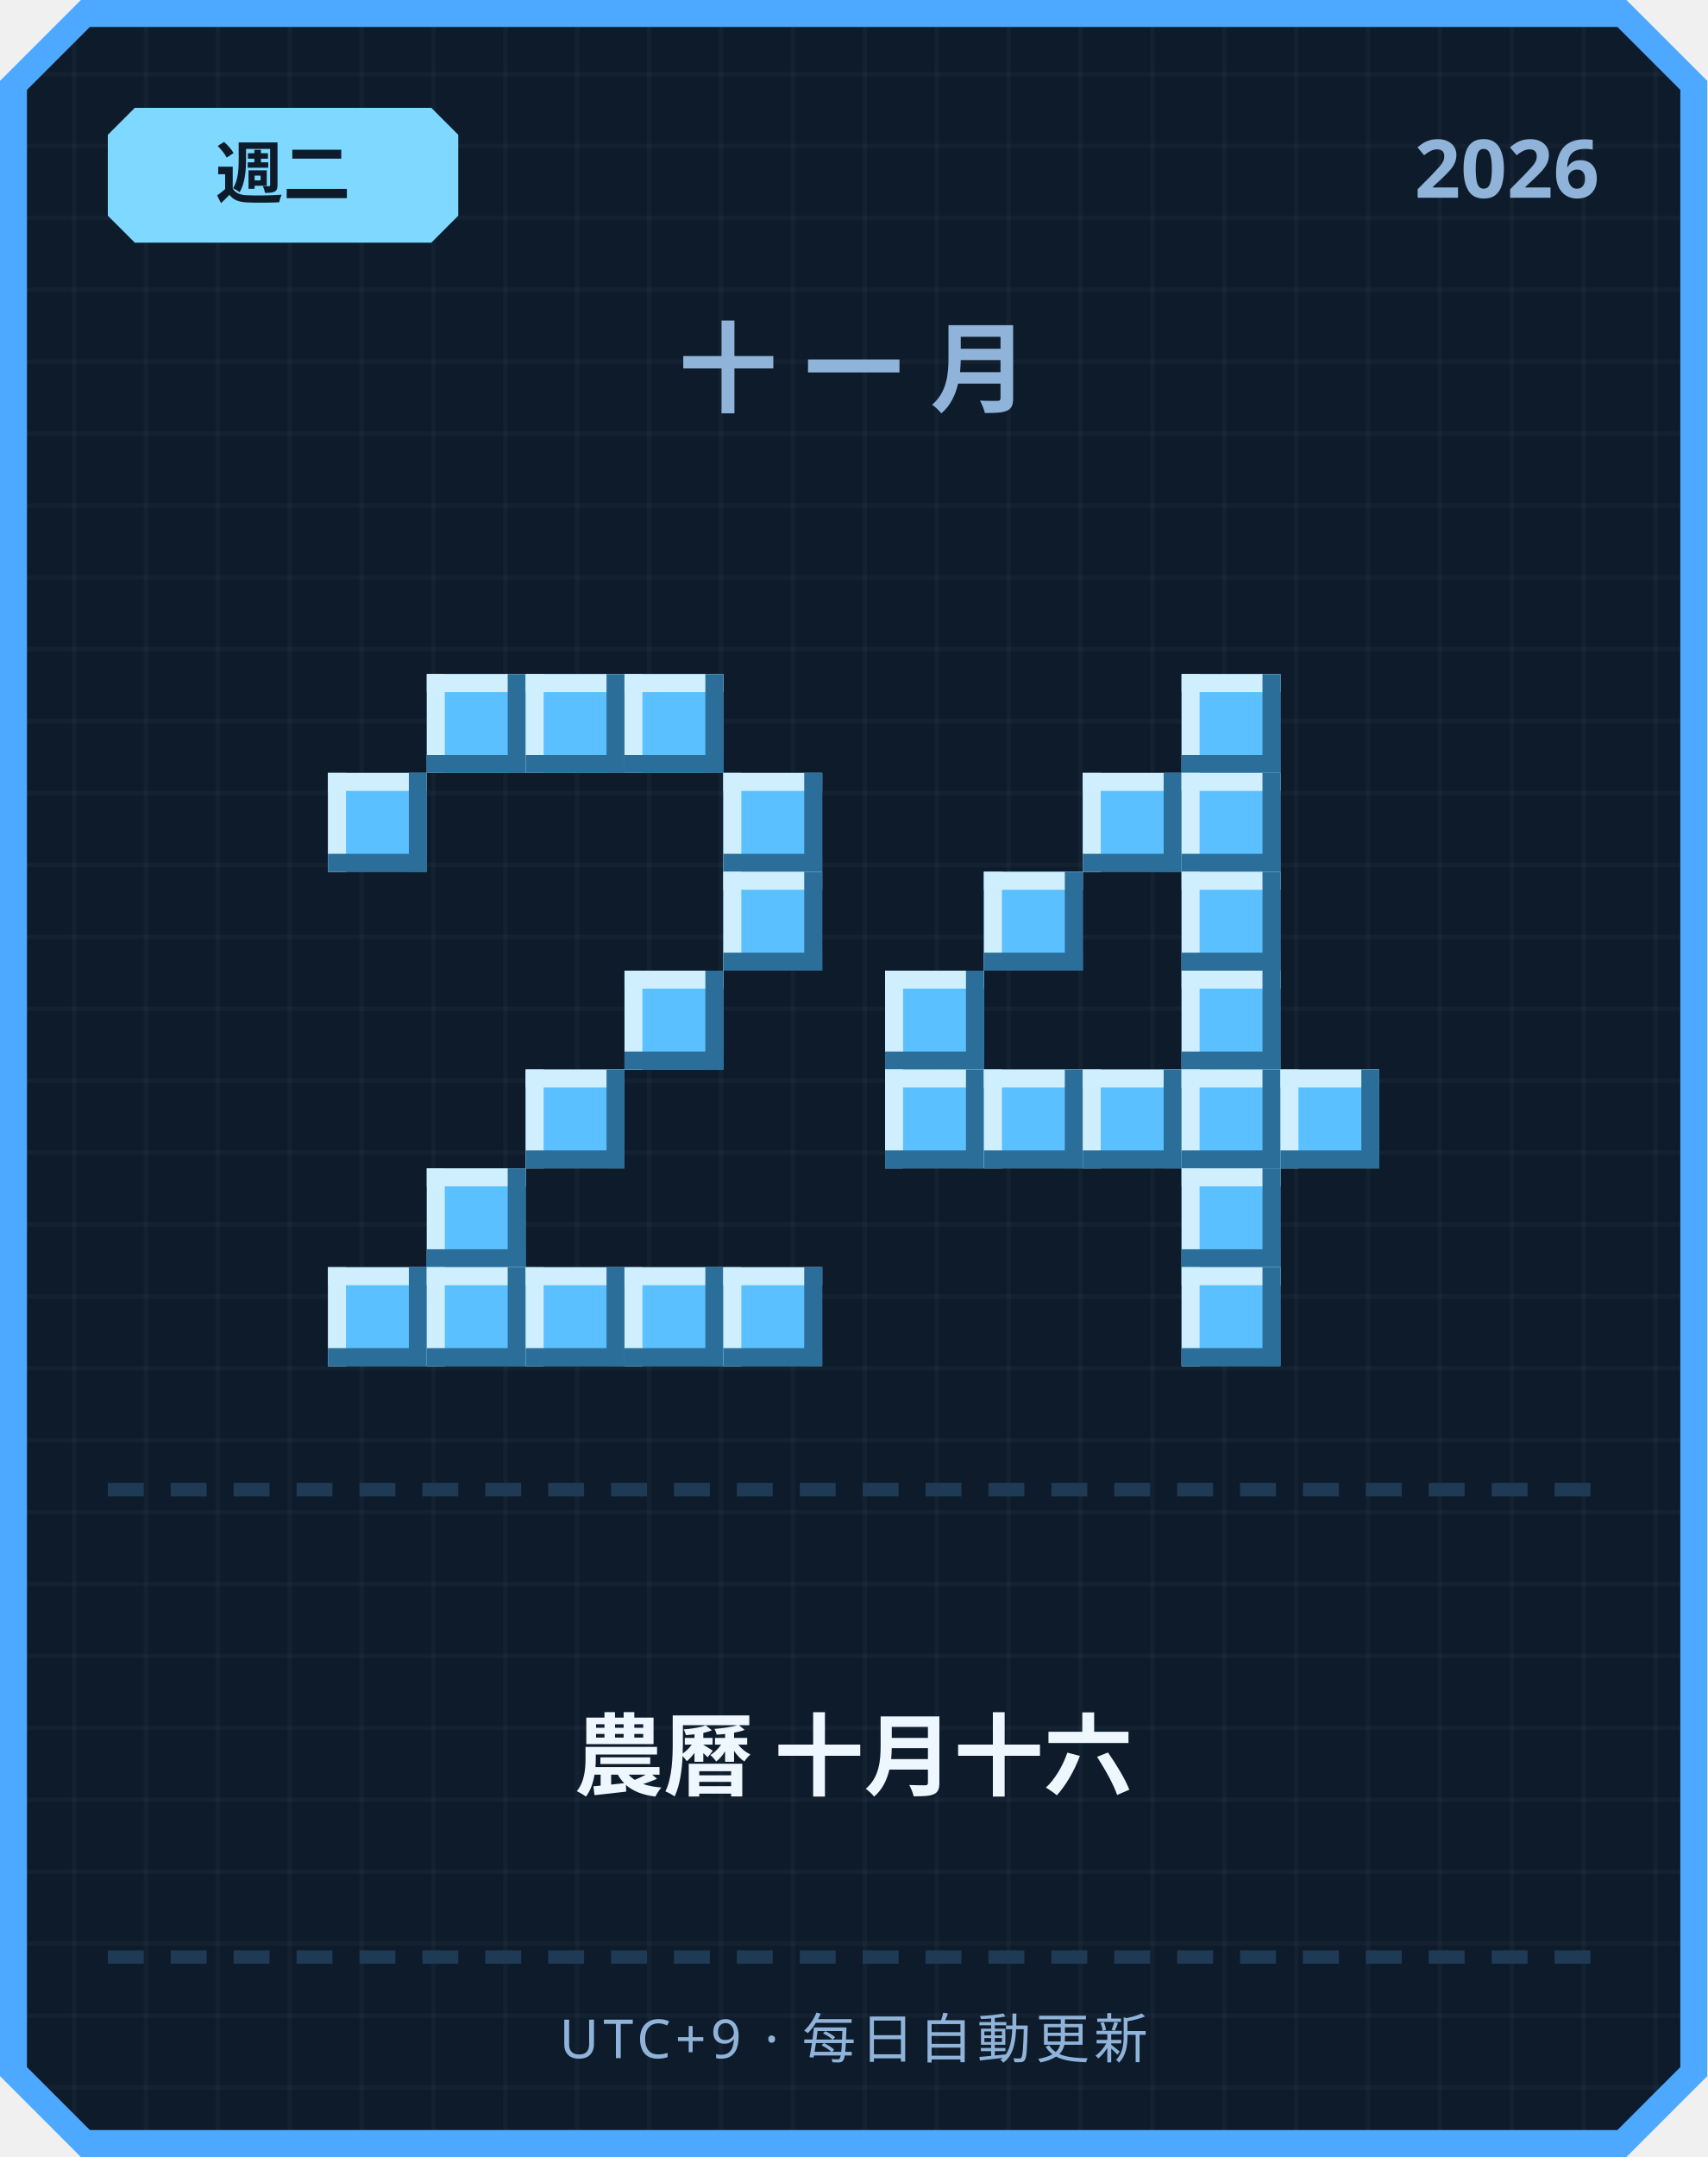
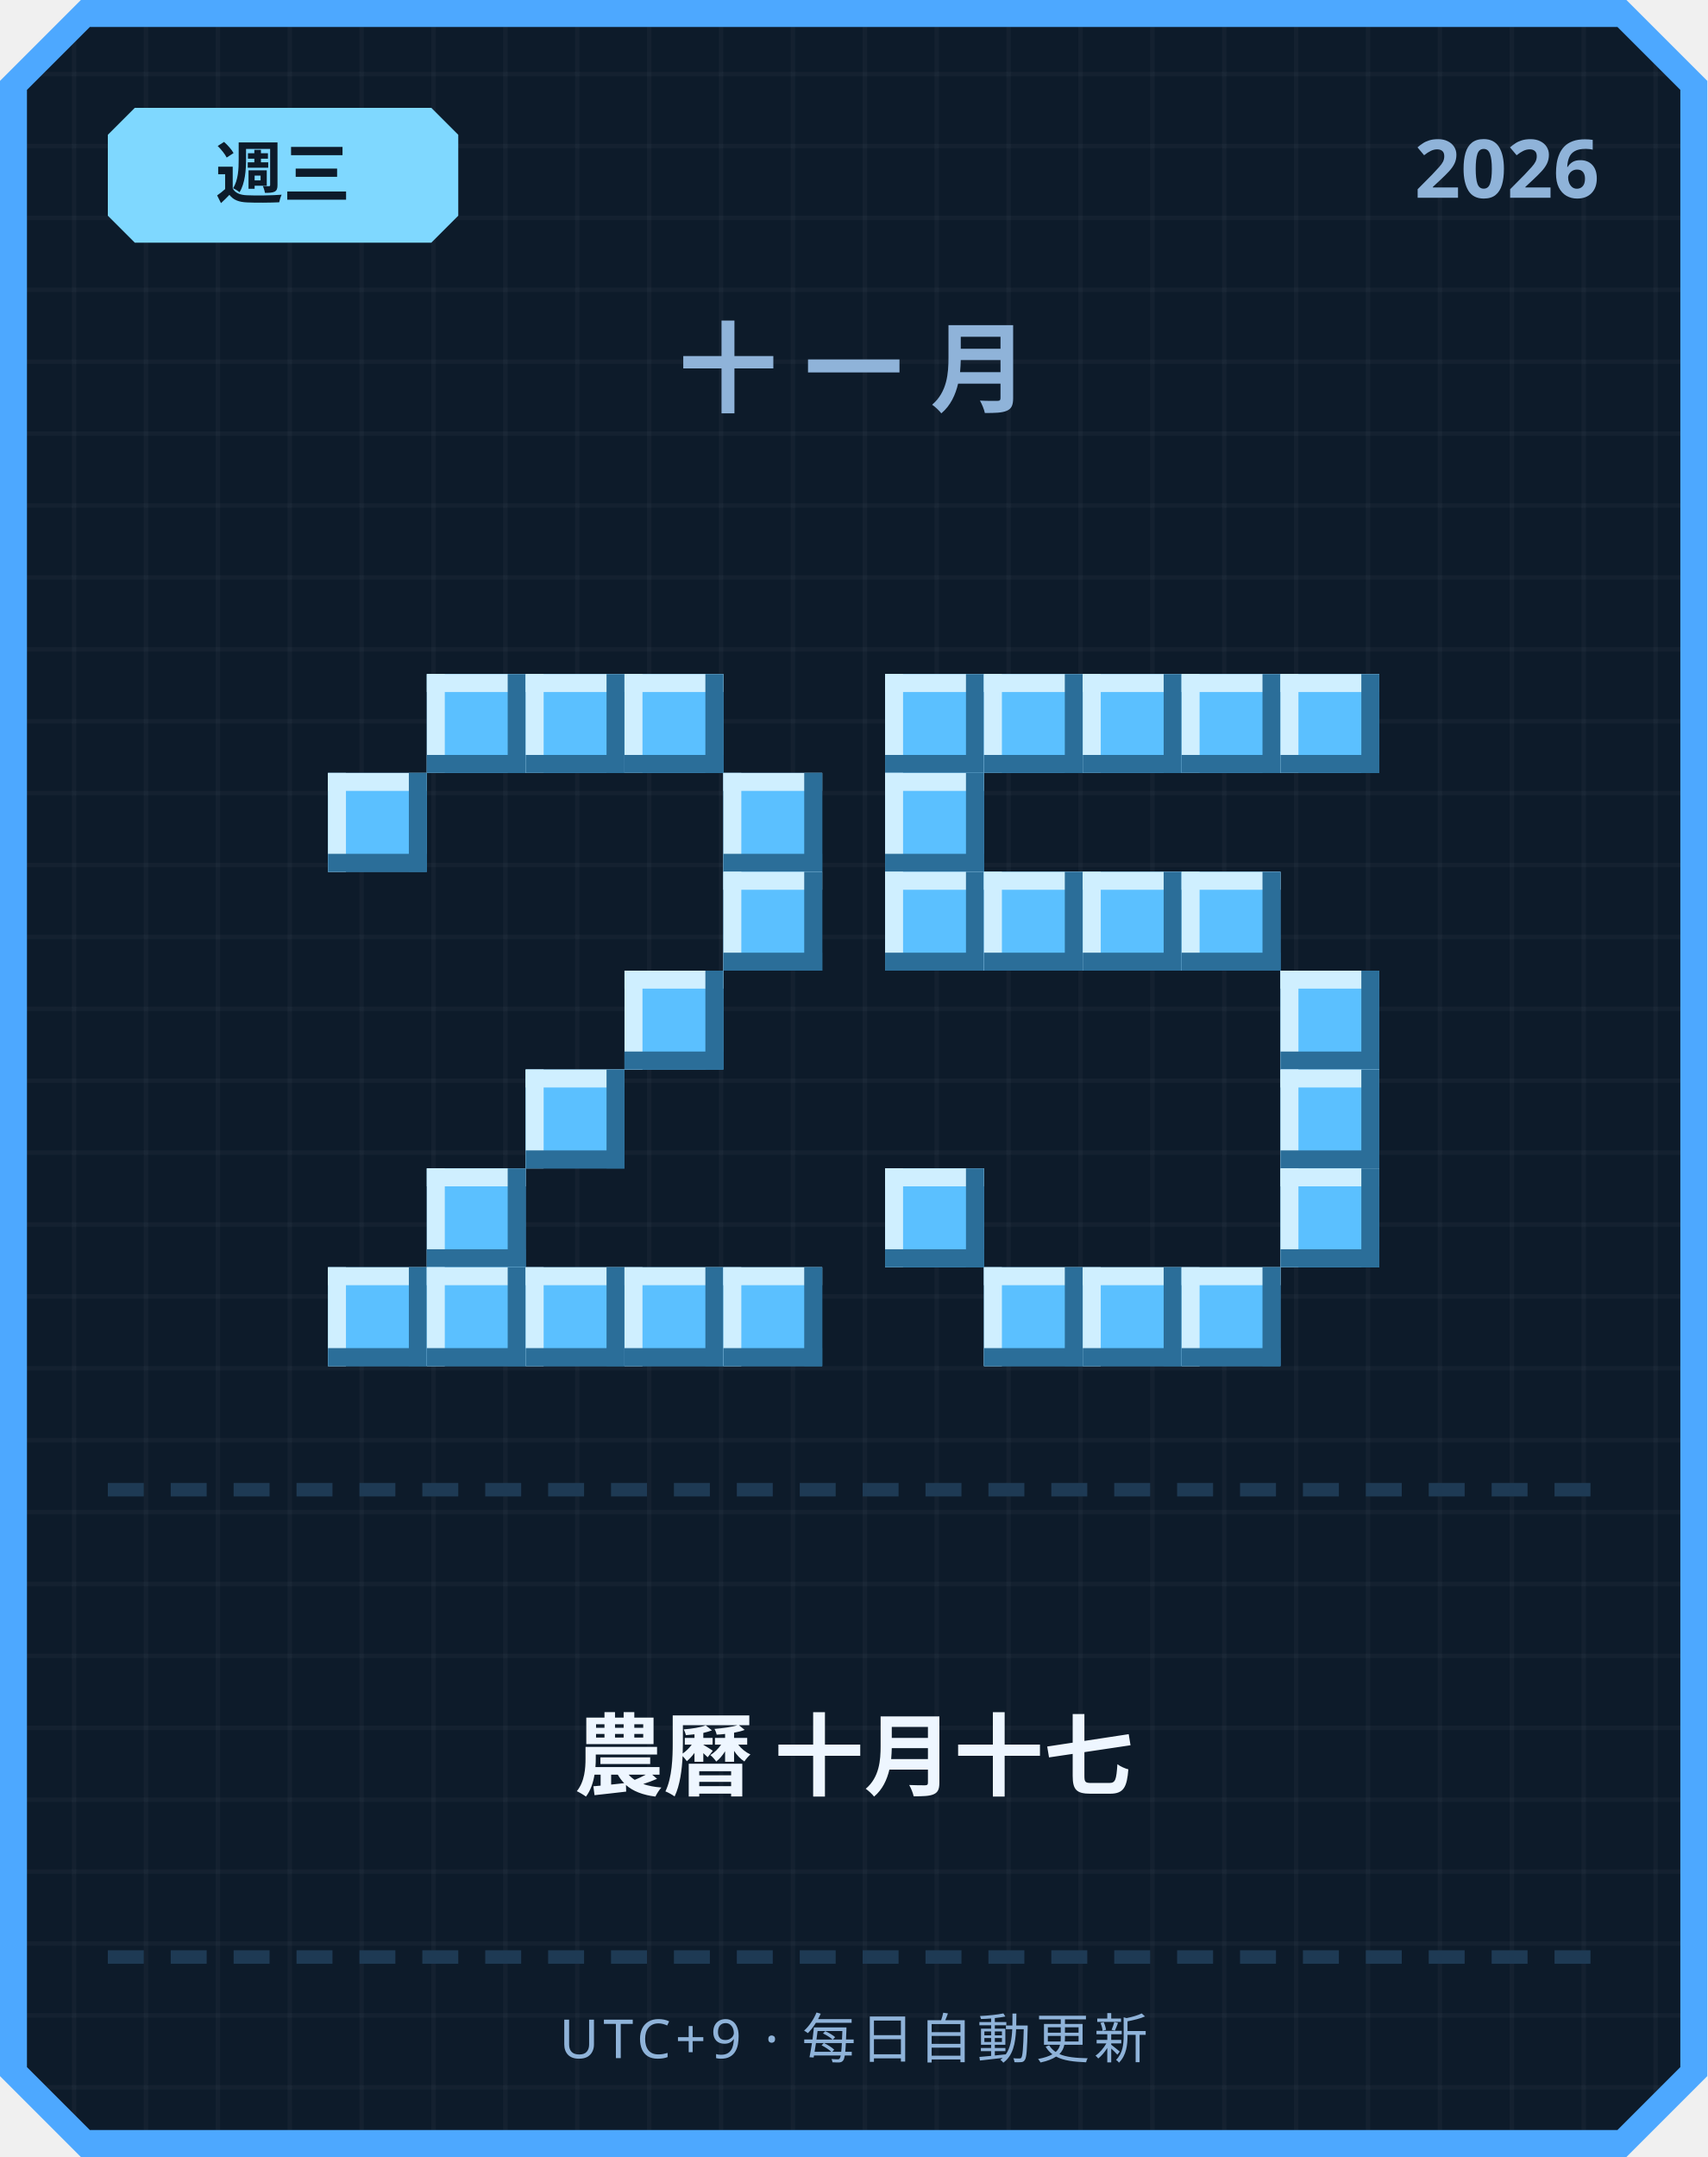
<svg xmlns="http://www.w3.org/2000/svg" width="380" height="480" viewBox="0 0 380 480">
  <defs>
    <pattern id="grid" width="16" height="16" patternUnits="userSpaceOnUse">
      <rect width="16" height="16" fill="#0d1b2a" />
      <rect width="1" height="16" fill="#ffffff" opacity="0.03" />
      <rect width="16" height="1" fill="#ffffff" opacity="0.03" />
    </pattern>
  </defs>
  <path d="M 18,0 L 362,0 L 380,18 L 380,462 L 362,480 L 18,480 L 0,462 L 0,18 Z" fill="#4da8ff" />
  <path d="M 20,6 L 360,6 L 374,20 L 374,460 L 360,474 L 20,474 L 6,460 L 6,20 Z" fill="url(#grid)" />
  <path d="M 30,24 L 96,24 L 102,30 L 102,48 L 96,54 L 30,54 L 24,48 L 24,30 Z" fill="#7fd8ff" />
-   <text x="63" y="44" text-anchor="middle" font-family="'Segoe UI', sans-serif" font-size="15" font-weight="700" fill="#0d1b2a">週二</text>
+   <text x="63" y="44" text-anchor="middle" font-family="'Segoe UI', sans-serif" font-size="15" font-weight="700" fill="#0d1b2a">週三</text>
  <text x="356" y="44" text-anchor="end" font-family="'Segoe UI', sans-serif" font-size="18" font-weight="700" fill="#8fb3d9">2026</text>
  <text x="190" y="90" text-anchor="middle" font-family="'Segoe UI', sans-serif" font-size="22" font-weight="700" letter-spacing="6" fill="#8fb3d9">十一月</text>
  <rect x="95" y="150" width="22" height="22" fill="#5bc0ff" />
  <rect x="95" y="150" width="22" height="4" fill="#cfefff" />
  <rect x="95" y="150" width="4" height="22" fill="#cfefff" />
  <rect x="95" y="168" width="22" height="4" fill="#2b6e99" />
  <rect x="113" y="150" width="4" height="22" fill="#2b6e99" />
  <rect x="117" y="150" width="22" height="22" fill="#5bc0ff" />
  <rect x="117" y="150" width="22" height="4" fill="#cfefff" />
  <rect x="117" y="150" width="4" height="22" fill="#cfefff" />
  <rect x="117" y="168" width="22" height="4" fill="#2b6e99" />
  <rect x="135" y="150" width="4" height="22" fill="#2b6e99" />
  <rect x="139" y="150" width="22" height="22" fill="#5bc0ff" />
  <rect x="139" y="150" width="22" height="4" fill="#cfefff" />
  <rect x="139" y="150" width="4" height="22" fill="#cfefff" />
  <rect x="139" y="168" width="22" height="4" fill="#2b6e99" />
  <rect x="157" y="150" width="4" height="22" fill="#2b6e99" />
  <rect x="73" y="172" width="22" height="22" fill="#5bc0ff" />
  <rect x="73" y="172" width="22" height="4" fill="#cfefff" />
  <rect x="73" y="172" width="4" height="22" fill="#cfefff" />
  <rect x="73" y="190" width="22" height="4" fill="#2b6e99" />
  <rect x="91" y="172" width="4" height="22" fill="#2b6e99" />
  <rect x="161" y="172" width="22" height="22" fill="#5bc0ff" />
  <rect x="161" y="172" width="22" height="4" fill="#cfefff" />
  <rect x="161" y="172" width="4" height="22" fill="#cfefff" />
  <rect x="161" y="190" width="22" height="4" fill="#2b6e99" />
  <rect x="179" y="172" width="4" height="22" fill="#2b6e99" />
  <rect x="161" y="194" width="22" height="22" fill="#5bc0ff" />
  <rect x="161" y="194" width="22" height="4" fill="#cfefff" />
  <rect x="161" y="194" width="4" height="22" fill="#cfefff" />
  <rect x="161" y="212" width="22" height="4" fill="#2b6e99" />
  <rect x="179" y="194" width="4" height="22" fill="#2b6e99" />
  <rect x="139" y="216" width="22" height="22" fill="#5bc0ff" />
  <rect x="139" y="216" width="22" height="4" fill="#cfefff" />
  <rect x="139" y="216" width="4" height="22" fill="#cfefff" />
  <rect x="139" y="234" width="22" height="4" fill="#2b6e99" />
  <rect x="157" y="216" width="4" height="22" fill="#2b6e99" />
  <rect x="117" y="238" width="22" height="22" fill="#5bc0ff" />
  <rect x="117" y="238" width="22" height="4" fill="#cfefff" />
  <rect x="117" y="238" width="4" height="22" fill="#cfefff" />
  <rect x="117" y="256" width="22" height="4" fill="#2b6e99" />
  <rect x="135" y="238" width="4" height="22" fill="#2b6e99" />
  <rect x="95" y="260" width="22" height="22" fill="#5bc0ff" />
  <rect x="95" y="260" width="22" height="4" fill="#cfefff" />
  <rect x="95" y="260" width="4" height="22" fill="#cfefff" />
  <rect x="95" y="278" width="22" height="4" fill="#2b6e99" />
  <rect x="113" y="260" width="4" height="22" fill="#2b6e99" />
  <rect x="73" y="282" width="22" height="22" fill="#5bc0ff" />
  <rect x="73" y="282" width="22" height="4" fill="#cfefff" />
  <rect x="73" y="282" width="4" height="22" fill="#cfefff" />
  <rect x="73" y="300" width="22" height="4" fill="#2b6e99" />
  <rect x="91" y="282" width="4" height="22" fill="#2b6e99" />
  <rect x="95" y="282" width="22" height="22" fill="#5bc0ff" />
  <rect x="95" y="282" width="22" height="4" fill="#cfefff" />
  <rect x="95" y="282" width="4" height="22" fill="#cfefff" />
  <rect x="95" y="300" width="22" height="4" fill="#2b6e99" />
  <rect x="113" y="282" width="4" height="22" fill="#2b6e99" />
  <rect x="117" y="282" width="22" height="22" fill="#5bc0ff" />
  <rect x="117" y="282" width="22" height="4" fill="#cfefff" />
  <rect x="117" y="282" width="4" height="22" fill="#cfefff" />
  <rect x="117" y="300" width="22" height="4" fill="#2b6e99" />
  <rect x="135" y="282" width="4" height="22" fill="#2b6e99" />
  <rect x="139" y="282" width="22" height="22" fill="#5bc0ff" />
  <rect x="139" y="282" width="22" height="4" fill="#cfefff" />
  <rect x="139" y="282" width="4" height="22" fill="#cfefff" />
  <rect x="139" y="300" width="22" height="4" fill="#2b6e99" />
  <rect x="157" y="282" width="4" height="22" fill="#2b6e99" />
  <rect x="161" y="282" width="22" height="22" fill="#5bc0ff" />
  <rect x="161" y="282" width="22" height="4" fill="#cfefff" />
  <rect x="161" y="282" width="4" height="22" fill="#cfefff" />
  <rect x="161" y="300" width="22" height="4" fill="#2b6e99" />
  <rect x="179" y="282" width="4" height="22" fill="#2b6e99" />
+   <rect x="197" y="150" width="22" height="22" fill="#5bc0ff" />
+   <rect x="197" y="150" width="22" height="4" fill="#cfefff" />
+   <rect x="197" y="150" width="4" height="22" fill="#cfefff" />
+   <rect x="197" y="168" width="22" height="4" fill="#2b6e99" />
+   <rect x="215" y="150" width="4" height="22" fill="#2b6e99" />
+   <rect x="219" y="150" width="22" height="22" fill="#5bc0ff" />
+   <rect x="219" y="150" width="22" height="4" fill="#cfefff" />
+   <rect x="219" y="150" width="4" height="22" fill="#cfefff" />
+   <rect x="219" y="168" width="22" height="4" fill="#2b6e99" />
+   <rect x="237" y="150" width="4" height="22" fill="#2b6e99" />
+   <rect x="241" y="150" width="22" height="22" fill="#5bc0ff" />
+   <rect x="241" y="150" width="22" height="4" fill="#cfefff" />
+   <rect x="241" y="150" width="4" height="22" fill="#cfefff" />
+   <rect x="241" y="168" width="22" height="4" fill="#2b6e99" />
+   <rect x="259" y="150" width="4" height="22" fill="#2b6e99" />
  <rect x="263" y="150" width="22" height="22" fill="#5bc0ff" />
  <rect x="263" y="150" width="22" height="4" fill="#cfefff" />
  <rect x="263" y="150" width="4" height="22" fill="#cfefff" />
  <rect x="263" y="168" width="22" height="4" fill="#2b6e99" />
  <rect x="281" y="150" width="4" height="22" fill="#2b6e99" />
-   <rect x="241" y="172" width="22" height="22" fill="#5bc0ff" />
-   <rect x="241" y="172" width="22" height="4" fill="#cfefff" />
-   <rect x="241" y="172" width="4" height="22" fill="#cfefff" />
-   <rect x="241" y="190" width="22" height="4" fill="#2b6e99" />
-   <rect x="259" y="172" width="4" height="22" fill="#2b6e99" />
-   <rect x="263" y="172" width="22" height="22" fill="#5bc0ff" />
-   <rect x="263" y="172" width="22" height="4" fill="#cfefff" />
-   <rect x="263" y="172" width="4" height="22" fill="#cfefff" />
-   <rect x="263" y="190" width="22" height="4" fill="#2b6e99" />
-   <rect x="281" y="172" width="4" height="22" fill="#2b6e99" />
+   <rect x="285" y="150" width="22" height="22" fill="#5bc0ff" />
+   <rect x="285" y="150" width="22" height="4" fill="#cfefff" />
+   <rect x="285" y="150" width="4" height="22" fill="#cfefff" />
+   <rect x="285" y="168" width="22" height="4" fill="#2b6e99" />
+   <rect x="303" y="150" width="4" height="22" fill="#2b6e99" />
+   <rect x="197" y="172" width="22" height="22" fill="#5bc0ff" />
+   <rect x="197" y="172" width="22" height="4" fill="#cfefff" />
+   <rect x="197" y="172" width="4" height="22" fill="#cfefff" />
+   <rect x="197" y="190" width="22" height="4" fill="#2b6e99" />
+   <rect x="215" y="172" width="4" height="22" fill="#2b6e99" />
+   <rect x="197" y="194" width="22" height="22" fill="#5bc0ff" />
+   <rect x="197" y="194" width="22" height="4" fill="#cfefff" />
+   <rect x="197" y="194" width="4" height="22" fill="#cfefff" />
+   <rect x="197" y="212" width="22" height="4" fill="#2b6e99" />
+   <rect x="215" y="194" width="4" height="22" fill="#2b6e99" />
  <rect x="219" y="194" width="22" height="22" fill="#5bc0ff" />
  <rect x="219" y="194" width="22" height="4" fill="#cfefff" />
  <rect x="219" y="194" width="4" height="22" fill="#cfefff" />
  <rect x="219" y="212" width="22" height="4" fill="#2b6e99" />
  <rect x="237" y="194" width="4" height="22" fill="#2b6e99" />
+   <rect x="241" y="194" width="22" height="22" fill="#5bc0ff" />
+   <rect x="241" y="194" width="22" height="4" fill="#cfefff" />
+   <rect x="241" y="194" width="4" height="22" fill="#cfefff" />
+   <rect x="241" y="212" width="22" height="4" fill="#2b6e99" />
+   <rect x="259" y="194" width="4" height="22" fill="#2b6e99" />
  <rect x="263" y="194" width="22" height="22" fill="#5bc0ff" />
  <rect x="263" y="194" width="22" height="4" fill="#cfefff" />
  <rect x="263" y="194" width="4" height="22" fill="#cfefff" />
  <rect x="263" y="212" width="22" height="4" fill="#2b6e99" />
  <rect x="281" y="194" width="4" height="22" fill="#2b6e99" />
-   <rect x="197" y="216" width="22" height="22" fill="#5bc0ff" />
-   <rect x="197" y="216" width="22" height="4" fill="#cfefff" />
-   <rect x="197" y="216" width="4" height="22" fill="#cfefff" />
-   <rect x="197" y="234" width="22" height="4" fill="#2b6e99" />
-   <rect x="215" y="216" width="4" height="22" fill="#2b6e99" />
-   <rect x="263" y="216" width="22" height="22" fill="#5bc0ff" />
-   <rect x="263" y="216" width="22" height="4" fill="#cfefff" />
-   <rect x="263" y="216" width="4" height="22" fill="#cfefff" />
-   <rect x="263" y="234" width="22" height="4" fill="#2b6e99" />
-   <rect x="281" y="216" width="4" height="22" fill="#2b6e99" />
-   <rect x="197" y="238" width="22" height="22" fill="#5bc0ff" />
-   <rect x="197" y="238" width="22" height="4" fill="#cfefff" />
-   <rect x="197" y="238" width="4" height="22" fill="#cfefff" />
-   <rect x="197" y="256" width="22" height="4" fill="#2b6e99" />
-   <rect x="215" y="238" width="4" height="22" fill="#2b6e99" />
-   <rect x="219" y="238" width="22" height="22" fill="#5bc0ff" />
-   <rect x="219" y="238" width="22" height="4" fill="#cfefff" />
-   <rect x="219" y="238" width="4" height="22" fill="#cfefff" />
-   <rect x="219" y="256" width="22" height="4" fill="#2b6e99" />
-   <rect x="237" y="238" width="4" height="22" fill="#2b6e99" />
-   <rect x="241" y="238" width="22" height="22" fill="#5bc0ff" />
-   <rect x="241" y="238" width="22" height="4" fill="#cfefff" />
-   <rect x="241" y="238" width="4" height="22" fill="#cfefff" />
-   <rect x="241" y="256" width="22" height="4" fill="#2b6e99" />
-   <rect x="259" y="238" width="4" height="22" fill="#2b6e99" />
-   <rect x="263" y="238" width="22" height="22" fill="#5bc0ff" />
-   <rect x="263" y="238" width="22" height="4" fill="#cfefff" />
-   <rect x="263" y="238" width="4" height="22" fill="#cfefff" />
-   <rect x="263" y="256" width="22" height="4" fill="#2b6e99" />
-   <rect x="281" y="238" width="4" height="22" fill="#2b6e99" />
+   <rect x="285" y="216" width="22" height="22" fill="#5bc0ff" />
+   <rect x="285" y="216" width="22" height="4" fill="#cfefff" />
+   <rect x="285" y="216" width="4" height="22" fill="#cfefff" />
+   <rect x="285" y="234" width="22" height="4" fill="#2b6e99" />
+   <rect x="303" y="216" width="4" height="22" fill="#2b6e99" />
  <rect x="285" y="238" width="22" height="22" fill="#5bc0ff" />
  <rect x="285" y="238" width="22" height="4" fill="#cfefff" />
  <rect x="285" y="238" width="4" height="22" fill="#cfefff" />
  <rect x="285" y="256" width="22" height="4" fill="#2b6e99" />
  <rect x="303" y="238" width="4" height="22" fill="#2b6e99" />
-   <rect x="263" y="260" width="22" height="22" fill="#5bc0ff" />
-   <rect x="263" y="260" width="22" height="4" fill="#cfefff" />
-   <rect x="263" y="260" width="4" height="22" fill="#cfefff" />
-   <rect x="263" y="278" width="22" height="4" fill="#2b6e99" />
-   <rect x="281" y="260" width="4" height="22" fill="#2b6e99" />
+   <rect x="197" y="260" width="22" height="22" fill="#5bc0ff" />
+   <rect x="197" y="260" width="22" height="4" fill="#cfefff" />
+   <rect x="197" y="260" width="4" height="22" fill="#cfefff" />
+   <rect x="197" y="278" width="22" height="4" fill="#2b6e99" />
+   <rect x="215" y="260" width="4" height="22" fill="#2b6e99" />
+   <rect x="285" y="260" width="22" height="22" fill="#5bc0ff" />
+   <rect x="285" y="260" width="22" height="4" fill="#cfefff" />
+   <rect x="285" y="260" width="4" height="22" fill="#cfefff" />
+   <rect x="285" y="278" width="22" height="4" fill="#2b6e99" />
+   <rect x="303" y="260" width="4" height="22" fill="#2b6e99" />
+   <rect x="219" y="282" width="22" height="22" fill="#5bc0ff" />
+   <rect x="219" y="282" width="22" height="4" fill="#cfefff" />
+   <rect x="219" y="282" width="4" height="22" fill="#cfefff" />
+   <rect x="219" y="300" width="22" height="4" fill="#2b6e99" />
+   <rect x="237" y="282" width="4" height="22" fill="#2b6e99" />
+   <rect x="241" y="282" width="22" height="22" fill="#5bc0ff" />
+   <rect x="241" y="282" width="22" height="4" fill="#cfefff" />
+   <rect x="241" y="282" width="4" height="22" fill="#cfefff" />
+   <rect x="241" y="300" width="22" height="4" fill="#2b6e99" />
+   <rect x="259" y="282" width="4" height="22" fill="#2b6e99" />
  <rect x="263" y="282" width="22" height="22" fill="#5bc0ff" />
  <rect x="263" y="282" width="22" height="4" fill="#cfefff" />
  <rect x="263" y="282" width="4" height="22" fill="#cfefff" />
  <rect x="263" y="300" width="22" height="4" fill="#2b6e99" />
  <rect x="281" y="282" width="4" height="22" fill="#2b6e99" />
  <rect x="24" y="330" width="8" height="3" fill="#1e3a54" />
  <rect x="38" y="330" width="8" height="3" fill="#1e3a54" />
  <rect x="52" y="330" width="8" height="3" fill="#1e3a54" />
  <rect x="66" y="330" width="8" height="3" fill="#1e3a54" />
  <rect x="80" y="330" width="8" height="3" fill="#1e3a54" />
  <rect x="94" y="330" width="8" height="3" fill="#1e3a54" />
  <rect x="108" y="330" width="8" height="3" fill="#1e3a54" />
  <rect x="122" y="330" width="8" height="3" fill="#1e3a54" />
  <rect x="136" y="330" width="8" height="3" fill="#1e3a54" />
  <rect x="150" y="330" width="8" height="3" fill="#1e3a54" />
  <rect x="164" y="330" width="8" height="3" fill="#1e3a54" />
  <rect x="178" y="330" width="8" height="3" fill="#1e3a54" />
  <rect x="192" y="330" width="8" height="3" fill="#1e3a54" />
  <rect x="206" y="330" width="8" height="3" fill="#1e3a54" />
  <rect x="220" y="330" width="8" height="3" fill="#1e3a54" />
  <rect x="234" y="330" width="8" height="3" fill="#1e3a54" />
  <rect x="248" y="330" width="8" height="3" fill="#1e3a54" />
  <rect x="262" y="330" width="8" height="3" fill="#1e3a54" />
  <rect x="276" y="330" width="8" height="3" fill="#1e3a54" />
  <rect x="290" y="330" width="8" height="3" fill="#1e3a54" />
  <rect x="304" y="330" width="8" height="3" fill="#1e3a54" />
  <rect x="318" y="330" width="8" height="3" fill="#1e3a54" />
  <rect x="332" y="330" width="8" height="3" fill="#1e3a54" />
  <rect x="346" y="330" width="8" height="3" fill="#1e3a54" />
-   <text x="190" y="398" text-anchor="middle" font-family="'Segoe UI', 'Microsoft JhengHei', sans-serif" font-size="20" font-weight="700" fill="#eef6ff">農曆 十月十六</text>
+   <text x="190" y="398" text-anchor="middle" font-family="'Segoe UI', 'Microsoft JhengHei', sans-serif" font-size="20" font-weight="700" fill="#eef6ff">農曆 十月十七</text>
  <rect x="24" y="434" width="8" height="3" fill="#1e3a54" />
  <rect x="38" y="434" width="8" height="3" fill="#1e3a54" />
  <rect x="52" y="434" width="8" height="3" fill="#1e3a54" />
  <rect x="66" y="434" width="8" height="3" fill="#1e3a54" />
  <rect x="80" y="434" width="8" height="3" fill="#1e3a54" />
  <rect x="94" y="434" width="8" height="3" fill="#1e3a54" />
  <rect x="108" y="434" width="8" height="3" fill="#1e3a54" />
  <rect x="122" y="434" width="8" height="3" fill="#1e3a54" />
  <rect x="136" y="434" width="8" height="3" fill="#1e3a54" />
  <rect x="150" y="434" width="8" height="3" fill="#1e3a54" />
  <rect x="164" y="434" width="8" height="3" fill="#1e3a54" />
  <rect x="178" y="434" width="8" height="3" fill="#1e3a54" />
  <rect x="192" y="434" width="8" height="3" fill="#1e3a54" />
  <rect x="206" y="434" width="8" height="3" fill="#1e3a54" />
  <rect x="220" y="434" width="8" height="3" fill="#1e3a54" />
  <rect x="234" y="434" width="8" height="3" fill="#1e3a54" />
  <rect x="248" y="434" width="8" height="3" fill="#1e3a54" />
  <rect x="262" y="434" width="8" height="3" fill="#1e3a54" />
  <rect x="276" y="434" width="8" height="3" fill="#1e3a54" />
  <rect x="290" y="434" width="8" height="3" fill="#1e3a54" />
  <rect x="304" y="434" width="8" height="3" fill="#1e3a54" />
  <rect x="318" y="434" width="8" height="3" fill="#1e3a54" />
  <rect x="332" y="434" width="8" height="3" fill="#1e3a54" />
  <rect x="346" y="434" width="8" height="3" fill="#1e3a54" />
  <text x="190" y="458" text-anchor="middle" font-family="'Segoe UI', sans-serif" font-size="12" letter-spacing="1" fill="#8fb3d9">UTC+9 · 每日自動更新</text>
</svg>
